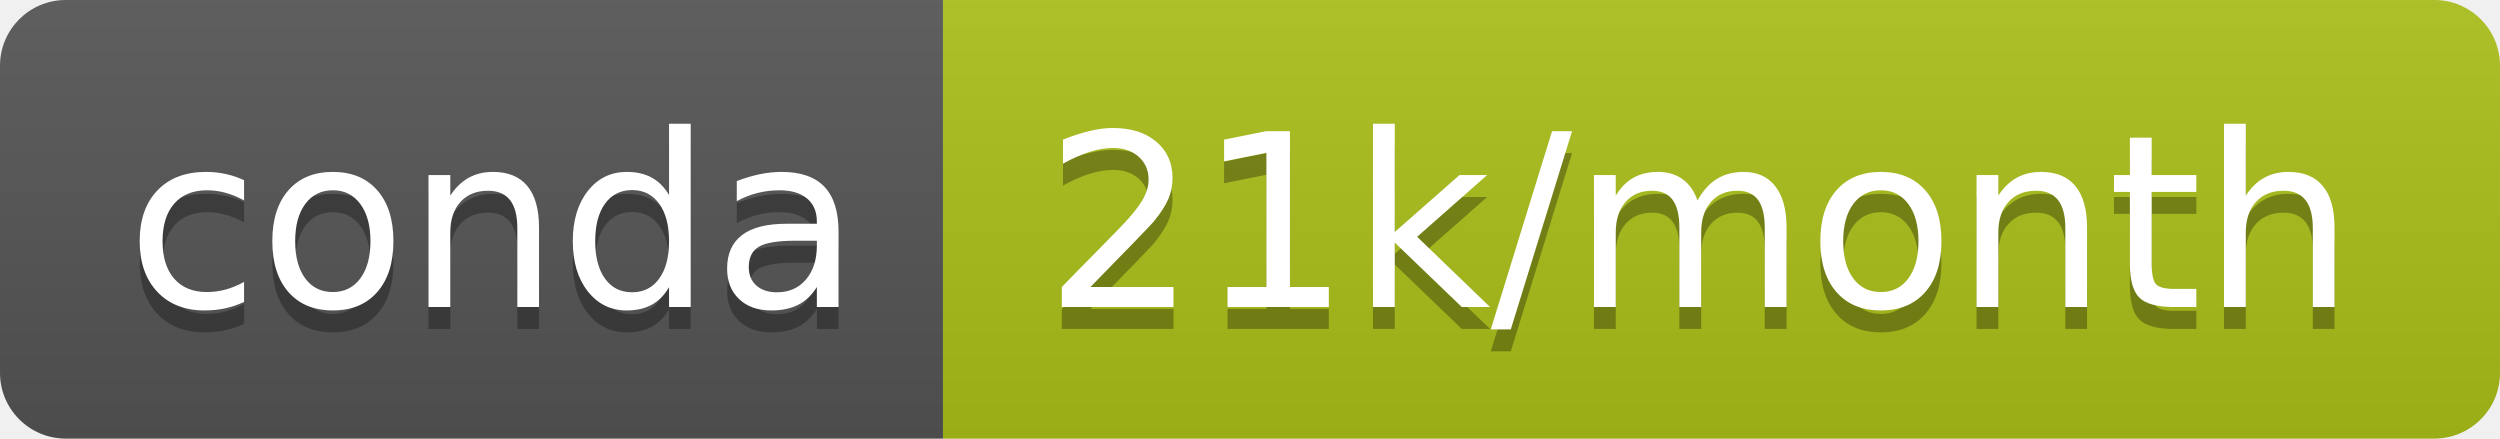
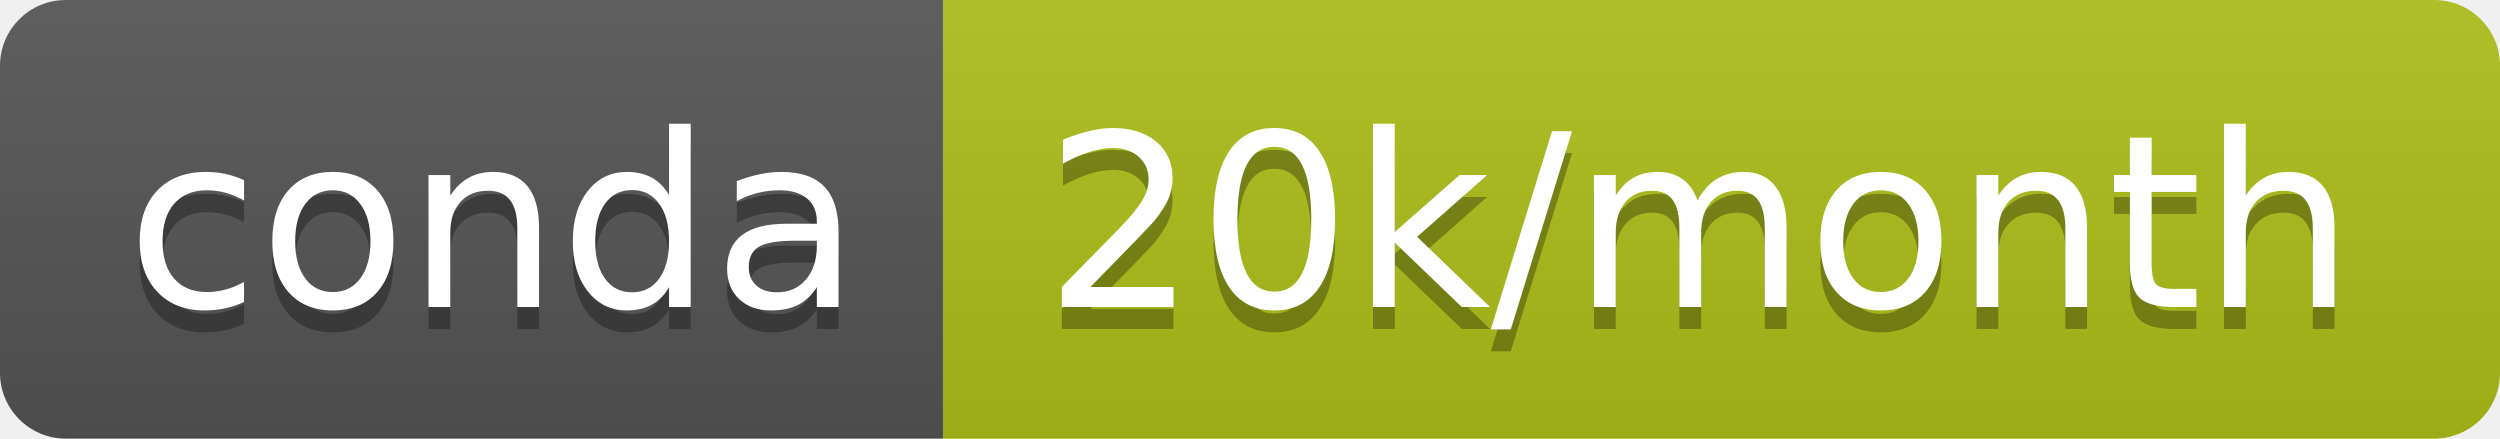
- <svg xmlns="http://www.w3.org/2000/svg" width="114" height="20" role="img" aria-label="conda: 21k/month">
+ <svg xmlns="http://www.w3.org/2000/svg" width="114" height="20" role="img" aria-label="conda: 20k/month">
  <linearGradient id="s" x2="0" y2="100%">
    <stop offset="0" stop-color="#bbb" stop-opacity=".1" />
    <stop offset="1" stop-opacity=".1" />
  </linearGradient>
  <clipPath id="r">
    <rect width="114" height="20" rx="3" fill="#fff" />
  </clipPath>
  <g clip-path="url(#r)">
    <rect width="43" height="20" fill="#555" />
-     <rect x="43" width="71" height="20" fill="#acbf19" />
+     <rect x="43" width="71" height="20" fill="#aebf19" />
    <rect width="114" height="20" fill="url(#s)" />
  </g>
  <g fill="#fff" text-anchor="middle" font-family="Verdana,Geneva,DejaVu Sans,sans-serif" text-rendering="geometricPrecision" font-size="110">
    <text aria-hidden="true" x="225" y="150" fill="#010101" fill-opacity=".3" transform="scale(.1)" textLength="330">conda</text>
    <text x="225" y="140" transform="scale(.1)" fill="#fff" textLength="330">conda</text>
-     <text aria-hidden="true" x="775" y="150" fill="#010101" fill-opacity=".3" transform="scale(.1)" textLength="610">21k/month</text>
-     <text x="775" y="140" transform="scale(.1)" fill="#fff" textLength="610">21k/month</text>
+     <text aria-hidden="true" x="775" y="150" fill="#010101" fill-opacity=".3" transform="scale(.1)" textLength="610">20k/month</text>
+     <text x="775" y="140" transform="scale(.1)" fill="#fff" textLength="610">20k/month</text>
  </g>
</svg>
